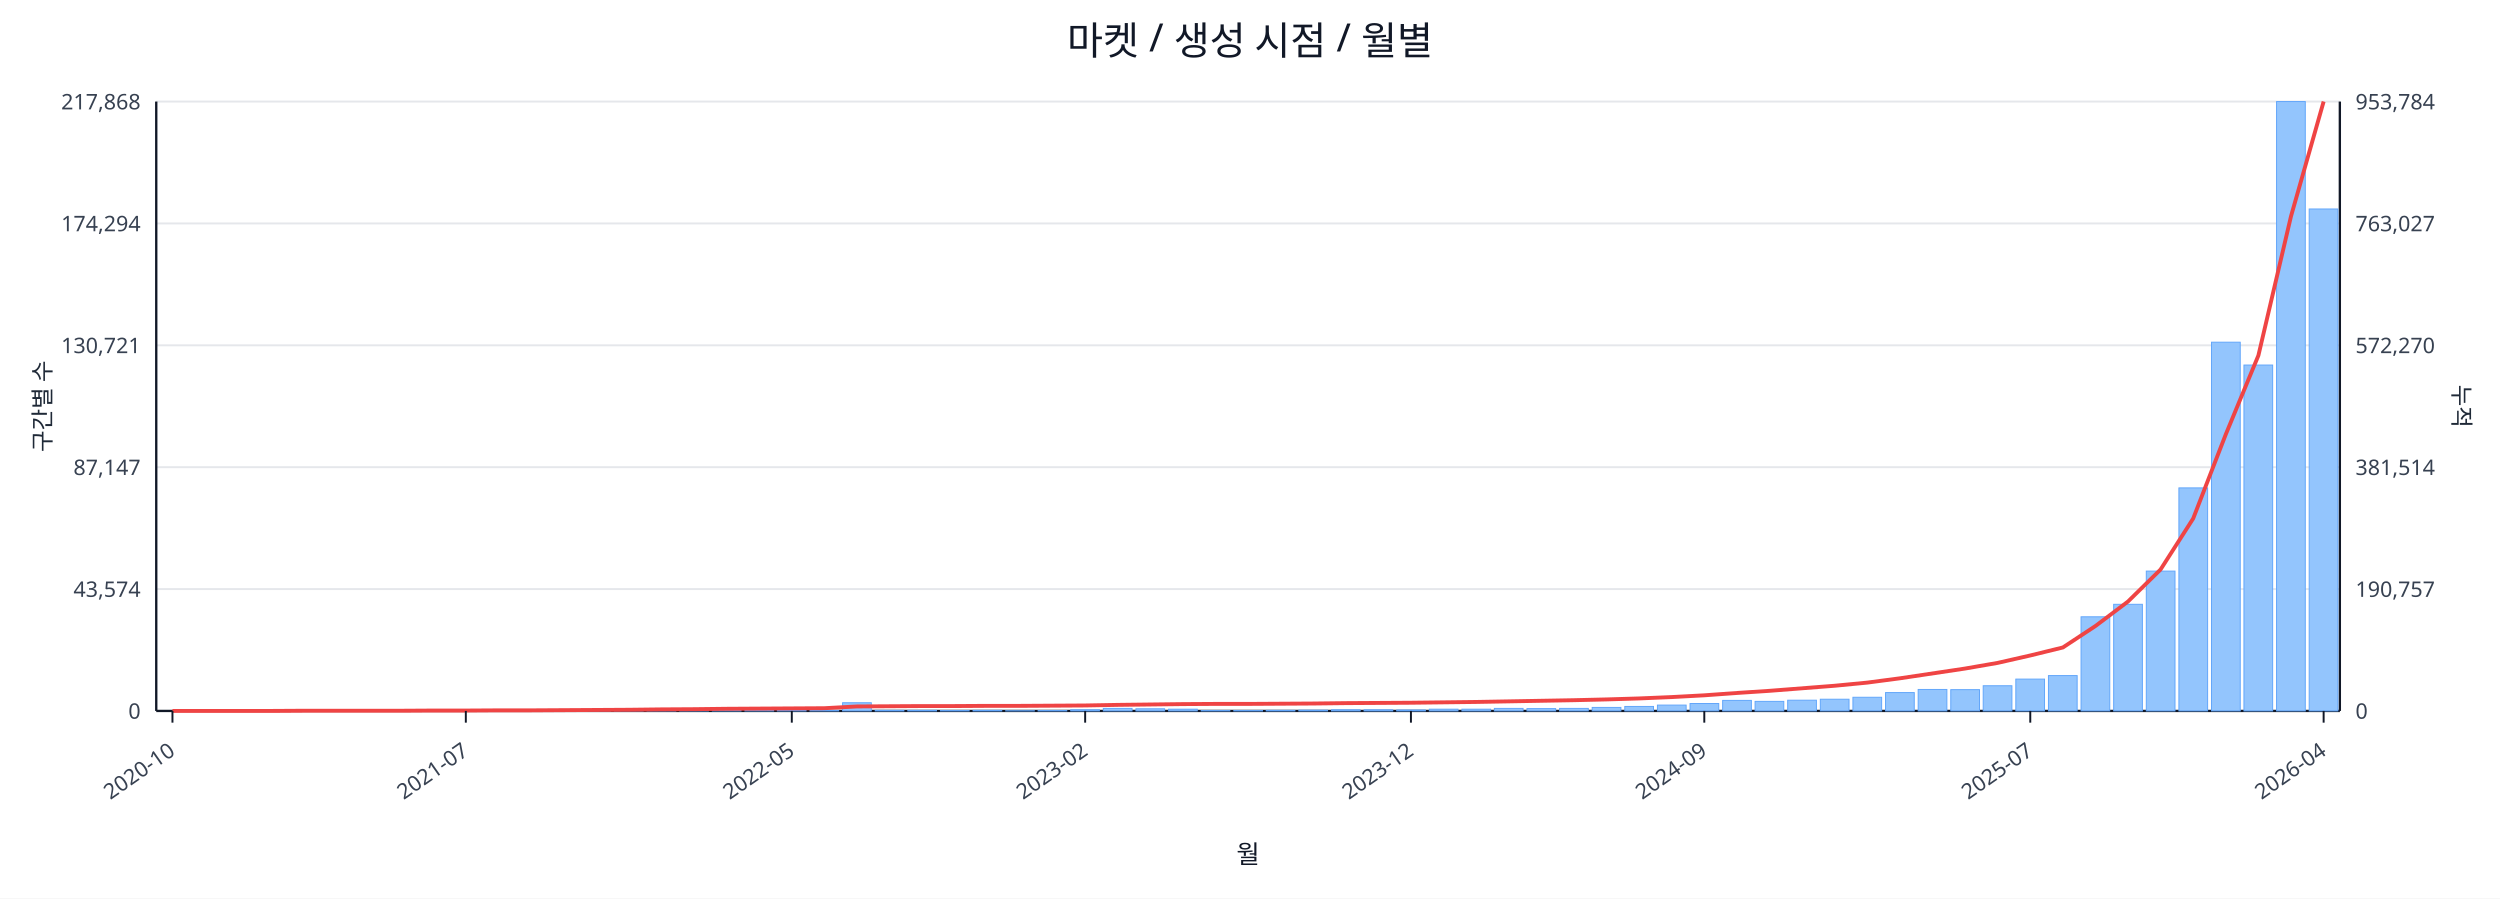
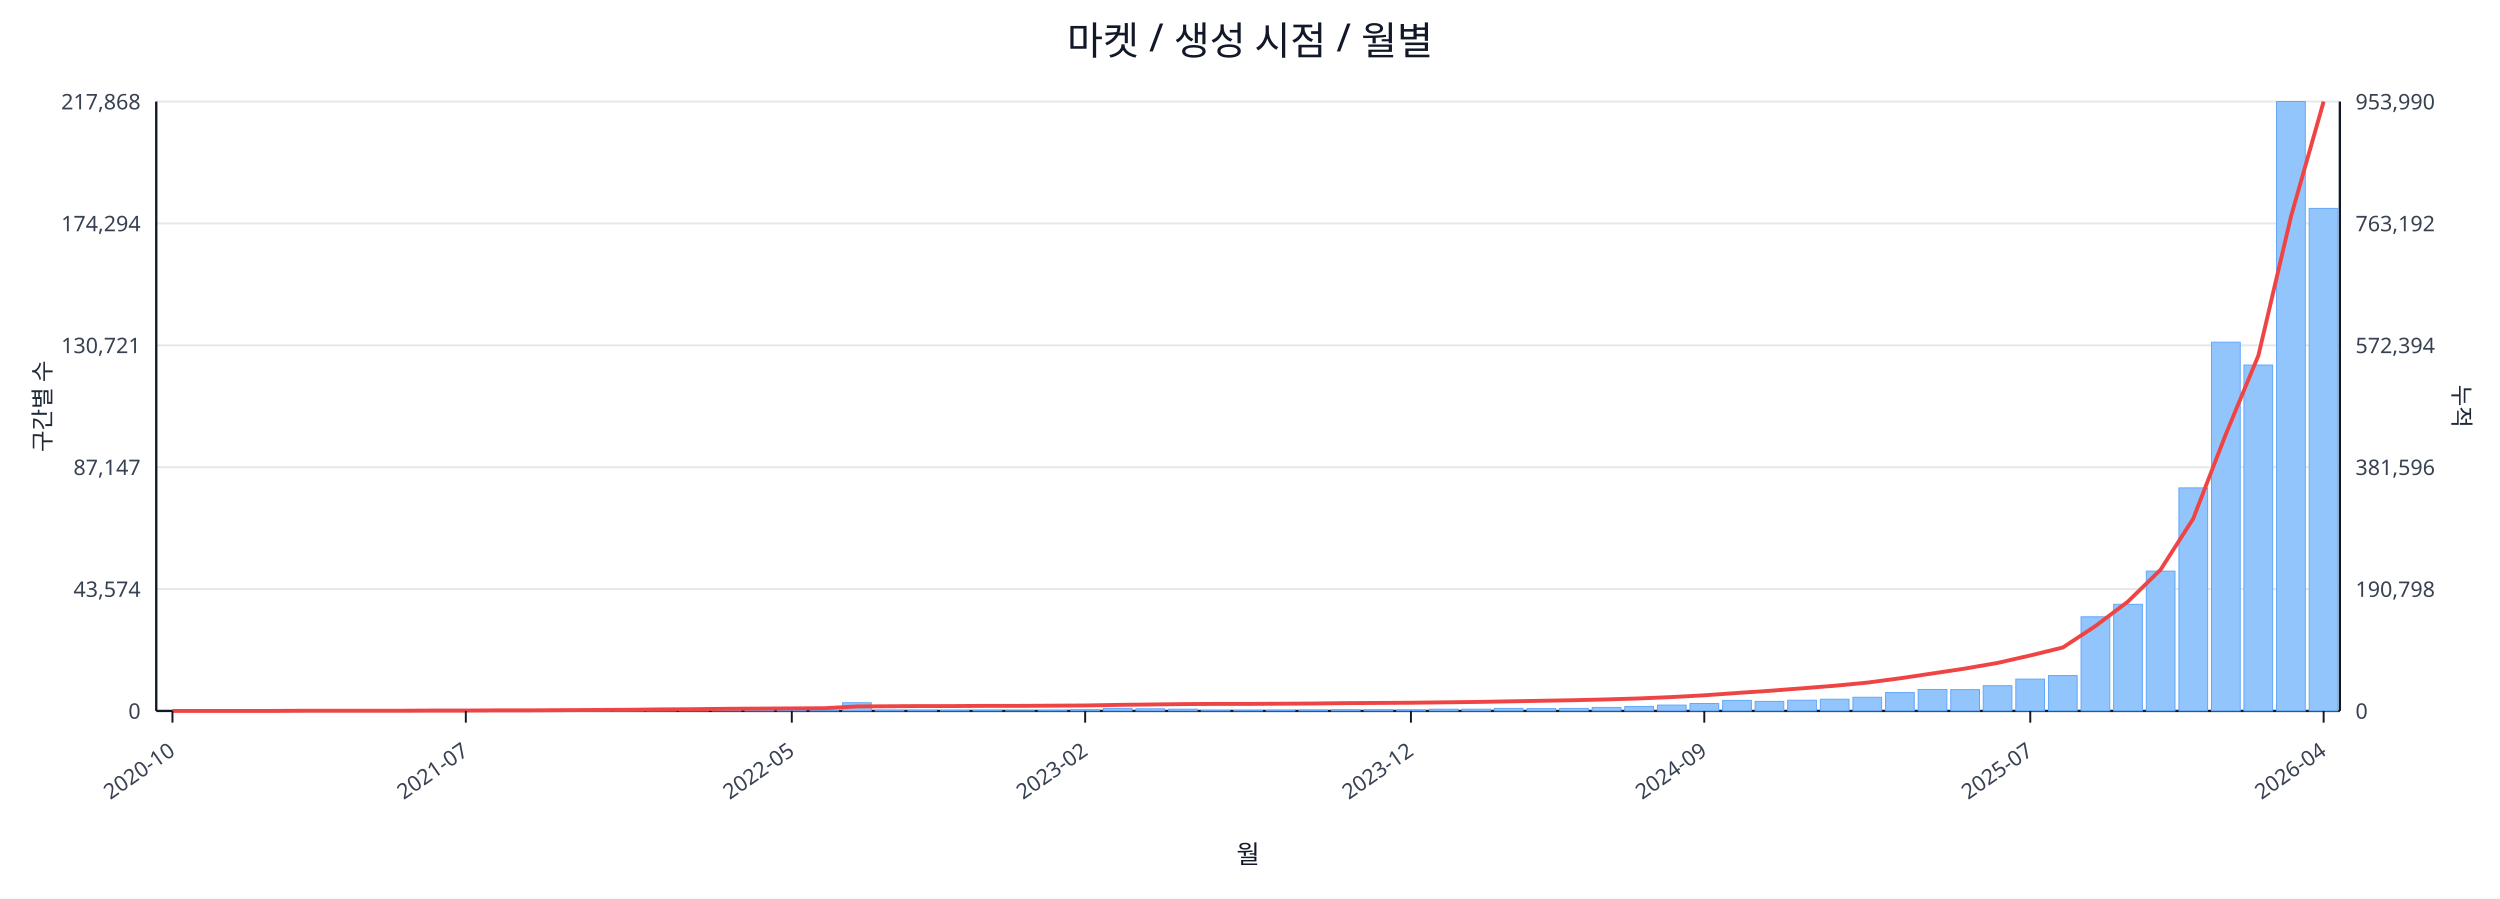
<svg xmlns="http://www.w3.org/2000/svg" width="1280" height="460" viewBox="0 0 1280 460">
  <rect x="0" y="0" width="100%" height="100%" fill="#ffffff" />
  <text x="640.0" y="28" font-size="20" text-anchor="middle" font-family="sans-serif" fill="#111827">마켓 / 생성 시점 / 월별</text>
  <line x1="80.0" y1="52.0" x2="1198.0" y2="52.0" stroke="#e5e7eb" stroke-width="1" />
  <text x="72.0" y="56.0" font-size="11" text-anchor="end" font-family="sans-serif" fill="#374151">217,868</text>
-   <text x="1206.0" y="56.0" font-size="11" text-anchor="start" font-family="sans-serif" fill="#374151">953,784</text>
+   <text x="1206.0" y="56.0" font-size="11" text-anchor="start" font-family="sans-serif" fill="#374151">953,990</text>
  <line x1="80.0" y1="114.4" x2="1198.0" y2="114.4" stroke="#e5e7eb" stroke-width="1" />
  <text x="72.0" y="118.4" font-size="11" text-anchor="end" font-family="sans-serif" fill="#374151">174,294</text>
-   <text x="1206.0" y="118.4" font-size="11" text-anchor="start" font-family="sans-serif" fill="#374151">763,027</text>
+   <text x="1206.0" y="118.4" font-size="11" text-anchor="start" font-family="sans-serif" fill="#374151">763,192</text>
  <line x1="80.0" y1="176.8" x2="1198.0" y2="176.8" stroke="#e5e7eb" stroke-width="1" />
  <text x="72.0" y="180.8" font-size="11" text-anchor="end" font-family="sans-serif" fill="#374151">130,721</text>
-   <text x="1206.0" y="180.8" font-size="11" text-anchor="start" font-family="sans-serif" fill="#374151">572,270</text>
+   <text x="1206.0" y="180.8" font-size="11" text-anchor="start" font-family="sans-serif" fill="#374151">572,394</text>
  <line x1="80.0" y1="239.2" x2="1198.0" y2="239.2" stroke="#e5e7eb" stroke-width="1" />
  <text x="72.0" y="243.2" font-size="11" text-anchor="end" font-family="sans-serif" fill="#374151">87,147</text>
-   <text x="1206.0" y="243.2" font-size="11" text-anchor="start" font-family="sans-serif" fill="#374151">381,514</text>
+   <text x="1206.0" y="243.2" font-size="11" text-anchor="start" font-family="sans-serif" fill="#374151">381,596</text>
  <line x1="80.0" y1="301.6" x2="1198.0" y2="301.6" stroke="#e5e7eb" stroke-width="1" />
  <text x="72.0" y="305.6" font-size="11" text-anchor="end" font-family="sans-serif" fill="#374151">43,574</text>
-   <text x="1206.0" y="305.6" font-size="11" text-anchor="start" font-family="sans-serif" fill="#374151">190,757</text>
+   <text x="1206.0" y="305.6" font-size="11" text-anchor="start" font-family="sans-serif" fill="#374151">190,798</text>
  <line x1="80.0" y1="364.0" x2="1198.0" y2="364.0" stroke="#e5e7eb" stroke-width="1" />
  <text x="72.0" y="368.0" font-size="11" text-anchor="end" font-family="sans-serif" fill="#374151">0</text>
  <text x="1206.0" y="368.0" font-size="11" text-anchor="start" font-family="sans-serif" fill="#374151">0</text>
  <line x1="80.0" y1="364.0" x2="1198.0" y2="364.0" stroke="#111827" stroke-width="1.2" />
  <line x1="80.0" y1="52.0" x2="80.0" y2="364.0" stroke="#111827" stroke-width="1.2" />
  <line x1="1198.0" y1="52.0" x2="1198.0" y2="364.0" stroke="#111827" stroke-width="1.2" />
  <rect x="81.0" y="364.0" width="14.7" height="0.0" fill="#93c5fd" stroke="#60a5fa" stroke-width="0.5" />
  <rect x="97.7" y="364.0" width="14.7" height="0.0" fill="#93c5fd" stroke="#60a5fa" stroke-width="0.5" />
  <rect x="114.4" y="364.0" width="14.7" height="0.0" fill="#93c5fd" stroke="#60a5fa" stroke-width="0.5" />
  <rect x="131.1" y="363.9" width="14.7" height="0.1" fill="#93c5fd" stroke="#60a5fa" stroke-width="0.5" />
  <rect x="147.7" y="363.9" width="14.7" height="0.1" fill="#93c5fd" stroke="#60a5fa" stroke-width="0.5" />
  <rect x="164.4" y="363.9" width="14.7" height="0.1" fill="#93c5fd" stroke="#60a5fa" stroke-width="0.5" />
  <rect x="181.1" y="363.9" width="14.7" height="0.1" fill="#93c5fd" stroke="#60a5fa" stroke-width="0.5" />
  <rect x="197.8" y="363.8" width="14.7" height="0.2" fill="#93c5fd" stroke="#60a5fa" stroke-width="0.5" />
  <rect x="214.5" y="363.7" width="14.7" height="0.3" fill="#93c5fd" stroke="#60a5fa" stroke-width="0.5" />
  <rect x="231.2" y="363.8" width="14.7" height="0.2" fill="#93c5fd" stroke="#60a5fa" stroke-width="0.5" />
  <rect x="247.9" y="363.8" width="14.7" height="0.2" fill="#93c5fd" stroke="#60a5fa" stroke-width="0.5" />
  <rect x="264.6" y="363.9" width="14.7" height="0.1" fill="#93c5fd" stroke="#60a5fa" stroke-width="0.5" />
  <rect x="281.2" y="363.7" width="14.7" height="0.3" fill="#93c5fd" stroke="#60a5fa" stroke-width="0.5" />
  <rect x="297.9" y="363.4" width="14.7" height="0.6" fill="#93c5fd" stroke="#60a5fa" stroke-width="0.5" />
  <rect x="314.6" y="363.5" width="14.7" height="0.5" fill="#93c5fd" stroke="#60a5fa" stroke-width="0.5" />
  <rect x="331.3" y="363.1" width="14.7" height="0.9" fill="#93c5fd" stroke="#60a5fa" stroke-width="0.5" />
  <rect x="348.0" y="363.5" width="14.7" height="0.5" fill="#93c5fd" stroke="#60a5fa" stroke-width="0.5" />
  <rect x="364.7" y="363.3" width="14.7" height="0.7" fill="#93c5fd" stroke="#60a5fa" stroke-width="0.5" />
  <rect x="381.4" y="363.4" width="14.7" height="0.6" fill="#93c5fd" stroke="#60a5fa" stroke-width="0.5" />
  <rect x="398.0" y="363.6" width="14.7" height="0.4" fill="#93c5fd" stroke="#60a5fa" stroke-width="0.5" />
  <rect x="414.7" y="363.8" width="14.7" height="0.2" fill="#93c5fd" stroke="#60a5fa" stroke-width="0.5" />
  <rect x="431.4" y="359.8" width="14.7" height="4.2" fill="#93c5fd" stroke="#60a5fa" stroke-width="0.5" />
  <rect x="448.1" y="363.7" width="14.7" height="0.3" fill="#93c5fd" stroke="#60a5fa" stroke-width="0.5" />
  <rect x="464.8" y="363.7" width="14.7" height="0.3" fill="#93c5fd" stroke="#60a5fa" stroke-width="0.5" />
  <rect x="481.5" y="363.8" width="14.7" height="0.2" fill="#93c5fd" stroke="#60a5fa" stroke-width="0.5" />
  <rect x="498.2" y="363.7" width="14.7" height="0.3" fill="#93c5fd" stroke="#60a5fa" stroke-width="0.5" />
  <rect x="514.9" y="363.9" width="14.7" height="0.1" fill="#93c5fd" stroke="#60a5fa" stroke-width="0.5" />
  <rect x="531.5" y="363.8" width="14.7" height="0.2" fill="#93c5fd" stroke="#60a5fa" stroke-width="0.5" />
  <rect x="548.2" y="363.4" width="14.7" height="0.6" fill="#93c5fd" stroke="#60a5fa" stroke-width="0.5" />
  <rect x="564.9" y="362.7" width="14.7" height="1.3" fill="#93c5fd" stroke="#60a5fa" stroke-width="0.5" />
  <rect x="581.6" y="362.9" width="14.7" height="1.1" fill="#93c5fd" stroke="#60a5fa" stroke-width="0.5" />
  <rect x="598.3" y="363.1" width="14.7" height="0.9" fill="#93c5fd" stroke="#60a5fa" stroke-width="0.5" />
  <rect x="615.0" y="363.8" width="14.7" height="0.2" fill="#93c5fd" stroke="#60a5fa" stroke-width="0.5" />
  <rect x="631.7" y="363.8" width="14.7" height="0.2" fill="#93c5fd" stroke="#60a5fa" stroke-width="0.5" />
  <rect x="648.3" y="363.7" width="14.7" height="0.3" fill="#93c5fd" stroke="#60a5fa" stroke-width="0.5" />
  <rect x="665.0" y="363.6" width="14.7" height="0.4" fill="#93c5fd" stroke="#60a5fa" stroke-width="0.5" />
  <rect x="681.7" y="363.4" width="14.7" height="0.6" fill="#93c5fd" stroke="#60a5fa" stroke-width="0.5" />
  <rect x="698.4" y="363.4" width="14.7" height="0.6" fill="#93c5fd" stroke="#60a5fa" stroke-width="0.5" />
  <rect x="715.1" y="363.5" width="14.7" height="0.5" fill="#93c5fd" stroke="#60a5fa" stroke-width="0.5" />
  <rect x="731.8" y="363.1" width="14.7" height="0.9" fill="#93c5fd" stroke="#60a5fa" stroke-width="0.5" />
  <rect x="748.5" y="363.1" width="14.7" height="0.9" fill="#93c5fd" stroke="#60a5fa" stroke-width="0.5" />
  <rect x="765.1" y="362.7" width="14.7" height="1.3" fill="#93c5fd" stroke="#60a5fa" stroke-width="0.5" />
  <rect x="781.8" y="362.8" width="14.7" height="1.2" fill="#93c5fd" stroke="#60a5fa" stroke-width="0.5" />
  <rect x="798.5" y="362.7" width="14.7" height="1.3" fill="#93c5fd" stroke="#60a5fa" stroke-width="0.5" />
  <rect x="815.2" y="362.2" width="14.7" height="1.8" fill="#93c5fd" stroke="#60a5fa" stroke-width="0.5" />
  <rect x="831.9" y="361.7" width="14.7" height="2.3" fill="#93c5fd" stroke="#60a5fa" stroke-width="0.5" />
  <rect x="848.6" y="361.0" width="14.7" height="3.0" fill="#93c5fd" stroke="#60a5fa" stroke-width="0.5" />
  <rect x="865.3" y="360.2" width="14.7" height="3.8" fill="#93c5fd" stroke="#60a5fa" stroke-width="0.5" />
  <rect x="882.0" y="358.6" width="14.7" height="5.4" fill="#93c5fd" stroke="#60a5fa" stroke-width="0.5" />
  <rect x="898.6" y="359.1" width="14.7" height="4.9" fill="#93c5fd" stroke="#60a5fa" stroke-width="0.5" />
  <rect x="915.3" y="358.5" width="14.7" height="5.5" fill="#93c5fd" stroke="#60a5fa" stroke-width="0.5" />
  <rect x="932.0" y="358.0" width="14.7" height="6.0" fill="#93c5fd" stroke="#60a5fa" stroke-width="0.5" />
  <rect x="948.7" y="357.0" width="14.7" height="7.0" fill="#93c5fd" stroke="#60a5fa" stroke-width="0.5" />
  <rect x="965.4" y="354.6" width="14.7" height="9.4" fill="#93c5fd" stroke="#60a5fa" stroke-width="0.5" />
  <rect x="982.1" y="353.0" width="14.7" height="11.0" fill="#93c5fd" stroke="#60a5fa" stroke-width="0.5" />
  <rect x="998.8" y="353.1" width="14.7" height="10.9" fill="#93c5fd" stroke="#60a5fa" stroke-width="0.5" />
  <rect x="1015.4" y="351.1" width="14.7" height="12.9" fill="#93c5fd" stroke="#60a5fa" stroke-width="0.5" />
  <rect x="1032.1" y="347.7" width="14.7" height="16.3" fill="#93c5fd" stroke="#60a5fa" stroke-width="0.5" />
  <rect x="1048.8" y="345.9" width="14.7" height="18.1" fill="#93c5fd" stroke="#60a5fa" stroke-width="0.5" />
  <rect x="1065.5" y="315.8" width="14.7" height="48.2" fill="#93c5fd" stroke="#60a5fa" stroke-width="0.5" />
  <rect x="1082.2" y="309.4" width="14.7" height="54.6" fill="#93c5fd" stroke="#60a5fa" stroke-width="0.5" />
  <rect x="1098.9" y="292.4" width="14.7" height="71.6" fill="#93c5fd" stroke="#60a5fa" stroke-width="0.5" />
  <rect x="1115.6" y="249.8" width="14.7" height="114.2" fill="#93c5fd" stroke="#60a5fa" stroke-width="0.5" />
  <rect x="1132.3" y="175.2" width="14.7" height="188.8" fill="#93c5fd" stroke="#60a5fa" stroke-width="0.5" />
  <rect x="1148.9" y="186.9" width="14.7" height="177.1" fill="#93c5fd" stroke="#60a5fa" stroke-width="0.5" />
  <rect x="1165.6" y="52.0" width="14.7" height="312.0" fill="#93c5fd" stroke="#60a5fa" stroke-width="0.5" />
-   <rect x="1182.3" y="107.0" width="14.7" height="257.0" fill="#93c5fd" stroke="#60a5fa" stroke-width="0.5" />
-   <polyline fill="none" stroke="#ef4444" stroke-width="2" points="88.3,364.0 105.0,364.0 121.7,364.0 138.4,364.0 155.1,363.9 171.8,363.9 188.5,363.9 205.1,363.9 221.8,363.8 238.5,363.8 255.2,363.7 271.9,363.7 288.6,363.6 305.3,363.5 322.0,363.4 338.6,363.2 355.3,363.1 372.0,362.9 388.7,362.8 405.4,362.7 422.1,362.6 438.8,361.7 455.4,361.6 472.1,361.5 488.8,361.5 505.5,361.4 522.2,361.4 538.9,361.3 555.6,361.2 572.3,360.9 588.9,360.7 605.6,360.5 622.3,360.4 639.0,360.4 655.7,360.3 672.4,360.2 689.1,360.0 705.7,359.9 722.4,359.8 739.1,359.6 755.8,359.4 772.5,359.1 789.2,358.8 805.9,358.5 822.6,358.1 839.2,357.6 855.9,356.9 872.6,356.0 889.3,354.8 906.0,353.7 922.7,352.4 939.4,351.1 956.0,349.5 972.7,347.3 989.4,344.8 1006.1,342.3 1022.8,339.4 1039.5,335.6 1056.2,331.5 1072.9,320.5 1089.5,308.0 1106.2,291.6 1122.9,265.5 1139.6,222.4 1156.3,182.0 1173.0,110.7 1189.7,52.0" />
+   <rect x="1182.3" y="106.7" width="14.7" height="257.3" fill="#93c5fd" stroke="#60a5fa" stroke-width="0.5" />
+   <polyline fill="none" stroke="#ef4444" stroke-width="2" points="88.3,364.0 105.0,364.0 121.7,364.0 138.4,364.0 155.1,363.9 171.8,363.9 188.5,363.9 205.1,363.9 221.8,363.8 238.5,363.8 255.2,363.7 271.9,363.7 288.6,363.6 305.3,363.5 322.0,363.4 338.6,363.2 355.3,363.1 372.0,362.9 388.7,362.8 405.4,362.7 422.1,362.6 438.8,361.7 455.4,361.6 472.1,361.5 488.8,361.5 505.5,361.4 522.2,361.4 538.9,361.3 555.6,361.2 572.3,360.9 588.9,360.7 605.6,360.5 622.3,360.4 639.0,360.4 655.7,360.3 672.4,360.2 689.1,360.0 705.7,359.9 722.4,359.8 739.1,359.6 755.8,359.4 772.5,359.1 789.2,358.8 805.9,358.5 822.6,358.1 839.2,357.6 855.9,356.9 872.6,356.0 889.3,354.8 906.0,353.7 922.7,352.4 939.4,351.1 956.0,349.5 972.7,347.3 989.4,344.8 1006.1,342.3 1022.8,339.4 1039.5,335.6 1056.2,331.5 1072.9,320.5 1089.5,308.0 1106.2,291.7 1122.9,265.6 1139.6,222.4 1156.3,182.0 1173.0,110.8 1189.7,52.0" />
  <line x1="88.3" y1="364.0" x2="88.3" y2="370.0" stroke="#111827" stroke-width="1" />
  <text x="90.3" y="386.0" font-size="11" text-anchor="end" transform="rotate(-35 90.3 386.0)" font-family="sans-serif" fill="#374151">2020-10</text>
  <line x1="238.5" y1="364.0" x2="238.5" y2="370.0" stroke="#111827" stroke-width="1" />
  <text x="240.5" y="386.0" font-size="11" text-anchor="end" transform="rotate(-35 240.5 386.0)" font-family="sans-serif" fill="#374151">2021-07</text>
  <line x1="405.4" y1="364.0" x2="405.4" y2="370.0" stroke="#111827" stroke-width="1" />
  <text x="407.4" y="386.0" font-size="11" text-anchor="end" transform="rotate(-35 407.4 386.0)" font-family="sans-serif" fill="#374151">2022-05</text>
  <line x1="555.6" y1="364.0" x2="555.6" y2="370.0" stroke="#111827" stroke-width="1" />
  <text x="557.6" y="386.0" font-size="11" text-anchor="end" transform="rotate(-35 557.6 386.0)" font-family="sans-serif" fill="#374151">2023-02</text>
  <line x1="722.4" y1="364.0" x2="722.4" y2="370.0" stroke="#111827" stroke-width="1" />
  <text x="724.4" y="386.0" font-size="11" text-anchor="end" transform="rotate(-35 724.4 386.0)" font-family="sans-serif" fill="#374151">2023-12</text>
  <line x1="872.6" y1="364.0" x2="872.6" y2="370.0" stroke="#111827" stroke-width="1" />
  <text x="874.6" y="386.0" font-size="11" text-anchor="end" transform="rotate(-35 874.6 386.0)" font-family="sans-serif" fill="#374151">2024-09</text>
  <line x1="1039.5" y1="364.0" x2="1039.5" y2="370.0" stroke="#111827" stroke-width="1" />
  <text x="1041.5" y="386.0" font-size="11" text-anchor="end" transform="rotate(-35 1041.5 386.0)" font-family="sans-serif" fill="#374151">2025-07</text>
  <line x1="1189.7" y1="364.0" x2="1189.7" y2="370.0" stroke="#111827" stroke-width="1" />
  <text x="1191.7" y="386.0" font-size="11" text-anchor="end" transform="rotate(-35 1191.7 386.0)" font-family="sans-serif" fill="#374151">2026-04</text>
  <text x="26" y="208.0" font-size="12" transform="rotate(-90 26 208.0)" text-anchor="middle" font-family="sans-serif" fill="#1f2937">구간별 수</text>
  <text x="1256.0" y="208.0" font-size="12" transform="rotate(90 1256.0 208.0)" text-anchor="middle" font-family="sans-serif" fill="#1f2937">누적</text>
  <text x="639.0" y="442.0" font-size="13" text-anchor="middle" font-family="sans-serif" fill="#111827">월</text>
</svg>
